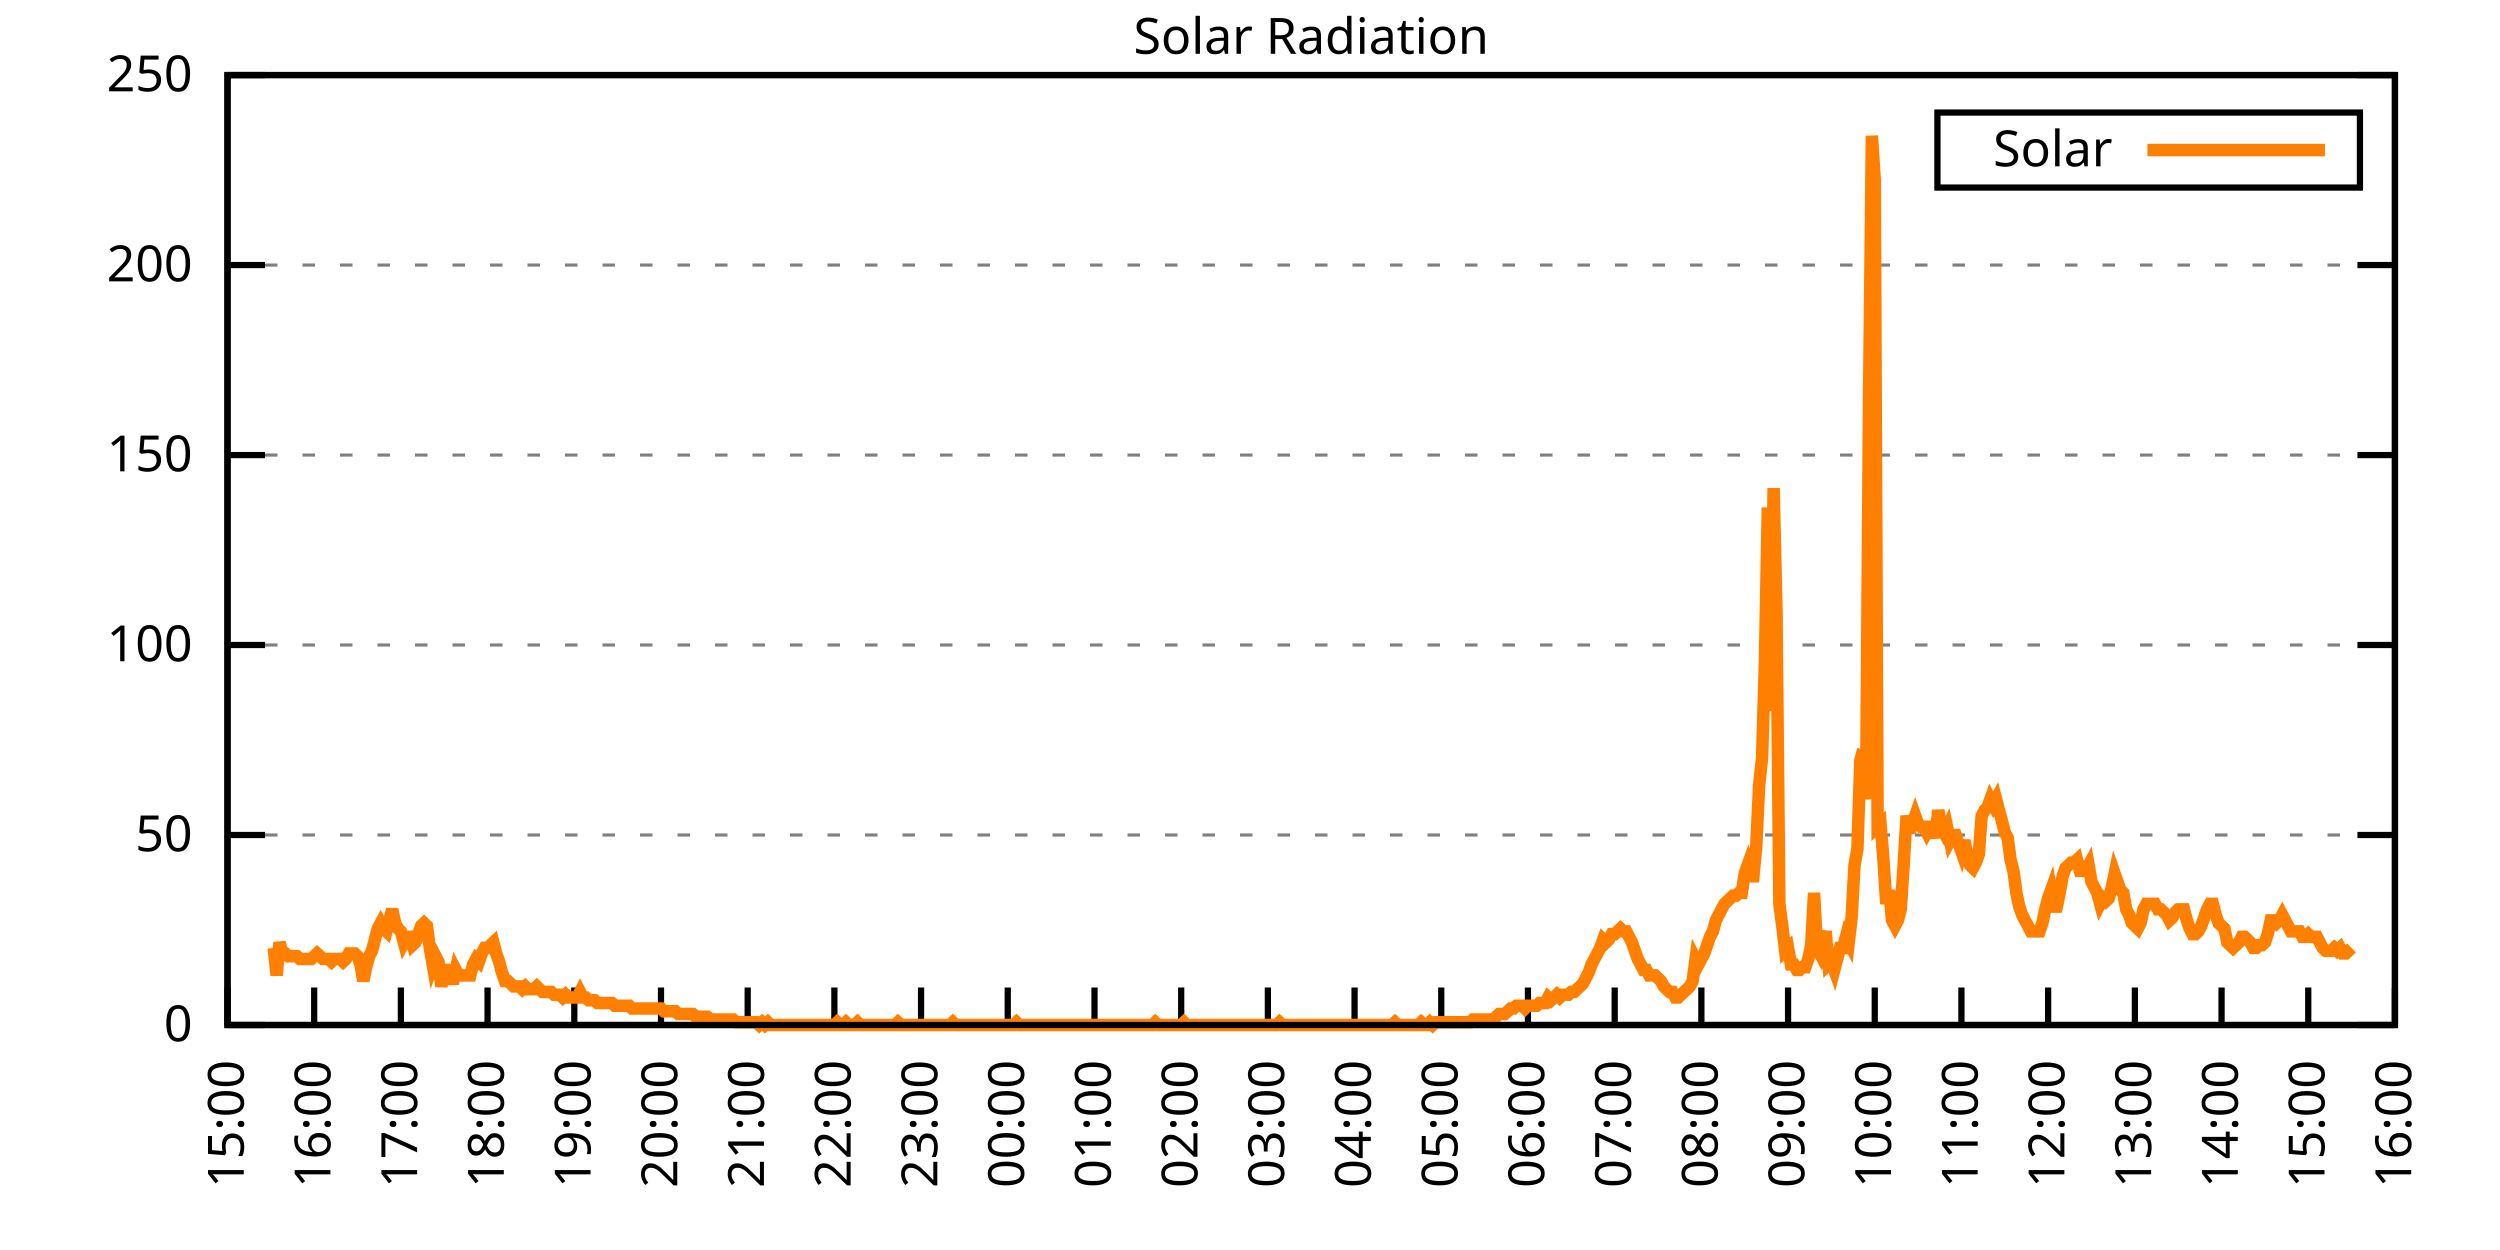
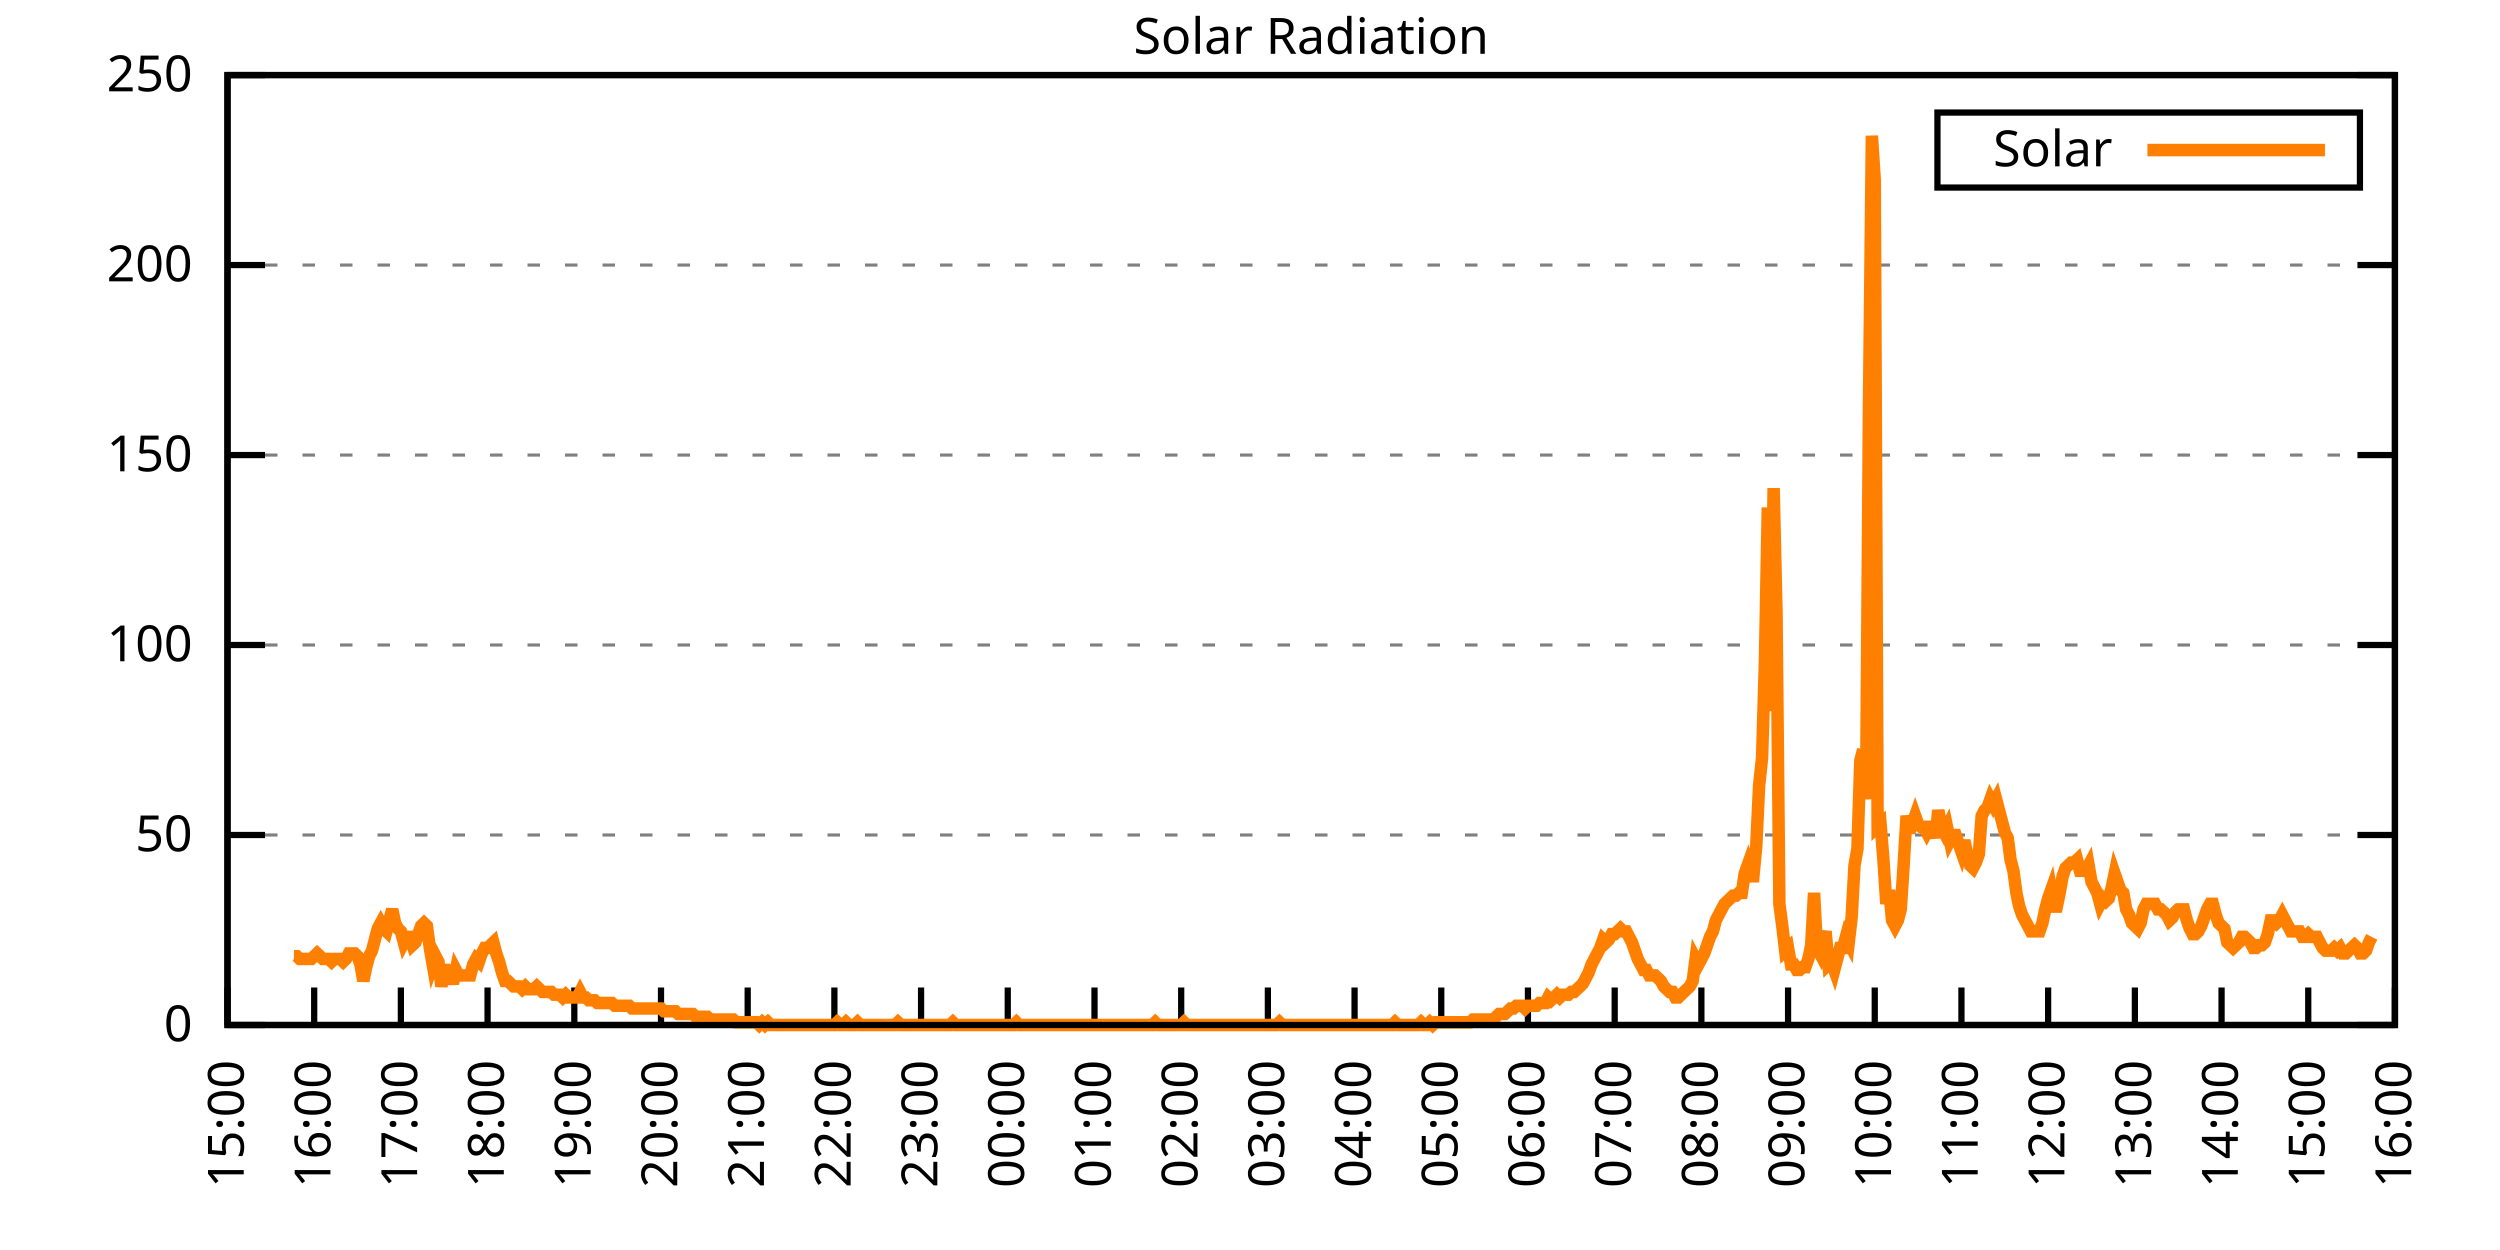
<svg xmlns="http://www.w3.org/2000/svg" xmlns:xlink="http://www.w3.org/1999/xlink" width="400" height="200" viewBox="0 0 400 200">
  <g id="gnuplot_canvas">
    <rect x="0" y="0" width="400" height="200" fill="none" />
    <defs>
      <circle id="gpDot" r="0.5" stroke-width="0.5" stroke="currentColor" />
      <path id="gpPt0" stroke-width="0.333" stroke="currentColor" d="M-1,0 h2 M0,-1 v2" />
      <path id="gpPt1" stroke-width="0.333" stroke="currentColor" d="M-1,-1 L1,1 M1,-1 L-1,1" />
      <path id="gpPt2" stroke-width="0.333" stroke="currentColor" d="M-1,0 L1,0 M0,-1 L0,1 M-1,-1 L1,1 M-1,1 L1,-1" />
      <rect id="gpPt3" stroke-width="0.333" stroke="currentColor" x="-1" y="-1" width="2" height="2" />
      <rect id="gpPt4" stroke-width="0.333" stroke="currentColor" fill="currentColor" x="-1" y="-1" width="2" height="2" />
      <circle id="gpPt5" stroke-width="0.333" stroke="currentColor" cx="0" cy="0" r="1" />
      <use xlink:href="#gpPt5" id="gpPt6" fill="currentColor" stroke="none" />
      <path id="gpPt7" stroke-width="0.333" stroke="currentColor" d="M0,-1.33 L-1.33,0.67 L1.33,0.67 z" />
      <use xlink:href="#gpPt7" id="gpPt8" fill="currentColor" stroke="none" />
      <use xlink:href="#gpPt7" id="gpPt9" stroke="currentColor" transform="rotate(180)" />
      <use xlink:href="#gpPt9" id="gpPt10" fill="currentColor" stroke="none" />
      <use xlink:href="#gpPt3" id="gpPt11" stroke="currentColor" transform="rotate(45)" />
      <use xlink:href="#gpPt11" id="gpPt12" fill="currentColor" stroke="none" />
      <path id="gpPt13" stroke-width="0.333" stroke="currentColor" d="M0,1.330 L1.265,0.411 L0.782,-1.067 L-0.782,-1.076 L-1.265,0.411 z" />
      <use xlink:href="#gpPt13" id="gpPt14" fill="currentColor" stroke="none" />
      <filter id="textbox" filterUnits="objectBoundingBox" x="0" y="0" height="1" width="1">
        <feFlood flood-color="white" flood-opacity="1" result="bgnd" />
        <feComposite in="SourceGraphic" in2="bgnd" operator="atop" />
      </filter>
      <filter id="greybox" filterUnits="objectBoundingBox" x="0" y="0" height="1" width="1">
        <feFlood flood-color="lightgrey" flood-opacity="1" result="grey" />
        <feComposite in="SourceGraphic" in2="grey" operator="atop" />
      </filter>
    </defs>
    <g fill="none" color="white" stroke="currentColor" stroke-width="1.00" stroke-linecap="butt" stroke-linejoin="miter">
</g>
    <g fill="none" color="black" stroke="currentColor" stroke-width="1.00" stroke-linecap="butt" stroke-linejoin="miter">
      <g stroke="none" shape-rendering="crispEdges">
        <polygon fill="rgb(255, 255, 255)" points="36.40,164.00 383.18,164.00 383.18,12.02 36.40,12.02 " />
      </g>
    </g>
    <g fill="none" color="black" stroke="currentColor" stroke-width="1.00" stroke-linecap="butt" stroke-linejoin="miter">
</g>
    <g fill="none" color="black" stroke="black" stroke-width="0.50" stroke-linecap="butt" stroke-linejoin="miter">
</g>
    <g fill="none" color="gray" stroke="currentColor" stroke-width="0.50" stroke-linecap="butt" stroke-linejoin="miter">
      <path stroke="gray" stroke-dasharray="2,4" class="gridline" d="M36.40,164.00 L383.19,164.00  " />
    </g>
    <g fill="none" color="gray" stroke="gray" stroke-width="1.00" stroke-linecap="butt" stroke-linejoin="miter">
</g>
    <g fill="none" color="black" stroke="currentColor" stroke-width="1.00" stroke-linecap="butt" stroke-linejoin="miter">
      <path stroke="black" d="M36.40,164.00 L42.40,164.00 M383.19,164.00 L377.19,164.00  " />
      <g transform="translate(30.80,166.60)" stroke="none" fill="black" font-family="Sans" font-size="8.00" text-anchor="end">
        <text>
          <tspan font-family="Sans"> 0</tspan>
        </text>
      </g>
    </g>
    <g fill="none" color="black" stroke="currentColor" stroke-width="1.00" stroke-linecap="butt" stroke-linejoin="miter">
</g>
    <g fill="none" color="black" stroke="black" stroke-width="0.50" stroke-linecap="butt" stroke-linejoin="miter">
</g>
    <g fill="none" color="gray" stroke="currentColor" stroke-width="0.50" stroke-linecap="butt" stroke-linejoin="miter">
      <path stroke="gray" stroke-dasharray="2,4" class="gridline" d="M36.40,133.60 L383.19,133.60  " />
    </g>
    <g fill="none" color="gray" stroke="gray" stroke-width="1.00" stroke-linecap="butt" stroke-linejoin="miter">
</g>
    <g fill="none" color="black" stroke="currentColor" stroke-width="1.00" stroke-linecap="butt" stroke-linejoin="miter">
      <path stroke="black" d="M36.40,133.60 L42.40,133.60 M383.19,133.60 L377.19,133.60  " />
      <g transform="translate(30.80,136.20)" stroke="none" fill="black" font-family="Sans" font-size="8.00" text-anchor="end">
        <text>
          <tspan font-family="Sans"> 50</tspan>
        </text>
      </g>
    </g>
    <g fill="none" color="black" stroke="currentColor" stroke-width="1.00" stroke-linecap="butt" stroke-linejoin="miter">
</g>
    <g fill="none" color="black" stroke="black" stroke-width="0.50" stroke-linecap="butt" stroke-linejoin="miter">
</g>
    <g fill="none" color="gray" stroke="currentColor" stroke-width="0.50" stroke-linecap="butt" stroke-linejoin="miter">
      <path stroke="gray" stroke-dasharray="2,4" class="gridline" d="M36.40,103.20 L383.19,103.20  " />
    </g>
    <g fill="none" color="gray" stroke="gray" stroke-width="1.00" stroke-linecap="butt" stroke-linejoin="miter">
</g>
    <g fill="none" color="black" stroke="currentColor" stroke-width="1.00" stroke-linecap="butt" stroke-linejoin="miter">
      <path stroke="black" d="M36.40,103.20 L42.40,103.20 M383.19,103.20 L377.19,103.20  " />
      <g transform="translate(30.80,105.80)" stroke="none" fill="black" font-family="Sans" font-size="8.00" text-anchor="end">
        <text>
          <tspan font-family="Sans"> 100</tspan>
        </text>
      </g>
    </g>
    <g fill="none" color="black" stroke="currentColor" stroke-width="1.00" stroke-linecap="butt" stroke-linejoin="miter">
</g>
    <g fill="none" color="black" stroke="black" stroke-width="0.50" stroke-linecap="butt" stroke-linejoin="miter">
</g>
    <g fill="none" color="gray" stroke="currentColor" stroke-width="0.50" stroke-linecap="butt" stroke-linejoin="miter">
      <path stroke="gray" stroke-dasharray="2,4" class="gridline" d="M36.40,72.81 L383.19,72.81  " />
    </g>
    <g fill="none" color="gray" stroke="gray" stroke-width="1.00" stroke-linecap="butt" stroke-linejoin="miter">
</g>
    <g fill="none" color="black" stroke="currentColor" stroke-width="1.00" stroke-linecap="butt" stroke-linejoin="miter">
      <path stroke="black" d="M36.40,72.81 L42.40,72.81 M383.19,72.81 L377.19,72.81  " />
      <g transform="translate(30.80,75.41)" stroke="none" fill="black" font-family="Sans" font-size="8.00" text-anchor="end">
        <text>
          <tspan font-family="Sans"> 150</tspan>
        </text>
      </g>
    </g>
    <g fill="none" color="black" stroke="currentColor" stroke-width="1.00" stroke-linecap="butt" stroke-linejoin="miter">
</g>
    <g fill="none" color="black" stroke="black" stroke-width="0.50" stroke-linecap="butt" stroke-linejoin="miter">
</g>
    <g fill="none" color="gray" stroke="currentColor" stroke-width="0.50" stroke-linecap="butt" stroke-linejoin="miter">
      <path stroke="gray" stroke-dasharray="2,4" class="gridline" d="M36.40,42.41 L383.19,42.41  " />
    </g>
    <g fill="none" color="gray" stroke="gray" stroke-width="1.00" stroke-linecap="butt" stroke-linejoin="miter">
</g>
    <g fill="none" color="black" stroke="currentColor" stroke-width="1.00" stroke-linecap="butt" stroke-linejoin="miter">
      <path stroke="black" d="M36.40,42.41 L42.40,42.41 M383.19,42.41 L377.19,42.41  " />
      <g transform="translate(30.80,45.01)" stroke="none" fill="black" font-family="Sans" font-size="8.00" text-anchor="end">
        <text>
          <tspan font-family="Sans"> 200</tspan>
        </text>
      </g>
    </g>
    <g fill="none" color="black" stroke="currentColor" stroke-width="1.00" stroke-linecap="butt" stroke-linejoin="miter">
</g>
    <g fill="none" color="black" stroke="black" stroke-width="0.50" stroke-linecap="butt" stroke-linejoin="miter">
</g>
    <g fill="none" color="gray" stroke="currentColor" stroke-width="0.50" stroke-linecap="butt" stroke-linejoin="miter">
      <path stroke="gray" stroke-dasharray="2,4" class="gridline" d="M36.40,12.01 L383.19,12.01  " />
    </g>
    <g fill="none" color="gray" stroke="gray" stroke-width="1.00" stroke-linecap="butt" stroke-linejoin="miter">
</g>
    <g fill="none" color="black" stroke="currentColor" stroke-width="1.00" stroke-linecap="butt" stroke-linejoin="miter">
      <path stroke="black" d="M36.40,12.01 L42.40,12.01 M383.19,12.01 L377.19,12.01  " />
      <g transform="translate(30.80,14.61)" stroke="none" fill="black" font-family="Sans" font-size="8.00" text-anchor="end">
        <text>
          <tspan font-family="Sans"> 250</tspan>
        </text>
      </g>
    </g>
    <g fill="none" color="black" stroke="currentColor" stroke-width="1.00" stroke-linecap="butt" stroke-linejoin="miter">
      <path stroke="black" d="M36.40,164.00 L36.40,158.00  " />
      <g transform="translate(39.00,169.60) rotate(270.00)" stroke="none" fill="black" font-family="Sans" font-size="8.00" text-anchor="end">
        <text>
          <tspan font-family="Sans">15:00</tspan>
        </text>
      </g>
    </g>
    <g fill="none" color="black" stroke="currentColor" stroke-width="1.00" stroke-linecap="butt" stroke-linejoin="miter">
      <path stroke="black" d="M50.27,164.00 L50.27,158.00  " />
      <g transform="translate(52.87,169.60) rotate(270.00)" stroke="none" fill="black" font-family="Sans" font-size="8.00" text-anchor="end">
        <text>
          <tspan font-family="Sans">16:00</tspan>
        </text>
      </g>
    </g>
    <g fill="none" color="black" stroke="currentColor" stroke-width="1.00" stroke-linecap="butt" stroke-linejoin="miter">
      <path stroke="black" d="M64.14,164.00 L64.14,158.00  " />
      <g transform="translate(66.74,169.60) rotate(270.00)" stroke="none" fill="black" font-family="Sans" font-size="8.00" text-anchor="end">
        <text>
          <tspan font-family="Sans">17:00</tspan>
        </text>
      </g>
    </g>
    <g fill="none" color="black" stroke="currentColor" stroke-width="1.00" stroke-linecap="butt" stroke-linejoin="miter">
      <path stroke="black" d="M78.01,164.00 L78.01,158.00  " />
      <g transform="translate(80.61,169.60) rotate(270.00)" stroke="none" fill="black" font-family="Sans" font-size="8.00" text-anchor="end">
        <text>
          <tspan font-family="Sans">18:00</tspan>
        </text>
      </g>
    </g>
    <g fill="none" color="black" stroke="currentColor" stroke-width="1.00" stroke-linecap="butt" stroke-linejoin="miter">
      <path stroke="black" d="M91.89,164.00 L91.89,158.00  " />
      <g transform="translate(94.49,169.60) rotate(270.00)" stroke="none" fill="black" font-family="Sans" font-size="8.00" text-anchor="end">
        <text>
          <tspan font-family="Sans">19:00</tspan>
        </text>
      </g>
    </g>
    <g fill="none" color="black" stroke="currentColor" stroke-width="1.00" stroke-linecap="butt" stroke-linejoin="miter">
      <path stroke="black" d="M105.76,164.00 L105.76,158.00  " />
      <g transform="translate(108.36,169.60) rotate(270.00)" stroke="none" fill="black" font-family="Sans" font-size="8.00" text-anchor="end">
        <text>
          <tspan font-family="Sans">20:00</tspan>
        </text>
      </g>
    </g>
    <g fill="none" color="black" stroke="currentColor" stroke-width="1.00" stroke-linecap="butt" stroke-linejoin="miter">
      <path stroke="black" d="M119.63,164.00 L119.63,158.00  " />
      <g transform="translate(122.23,169.60) rotate(270.00)" stroke="none" fill="black" font-family="Sans" font-size="8.00" text-anchor="end">
        <text>
          <tspan font-family="Sans">21:00</tspan>
        </text>
      </g>
    </g>
    <g fill="none" color="black" stroke="currentColor" stroke-width="1.00" stroke-linecap="butt" stroke-linejoin="miter">
      <path stroke="black" d="M133.50,164.00 L133.50,158.00  " />
      <g transform="translate(136.10,169.60) rotate(270.00)" stroke="none" fill="black" font-family="Sans" font-size="8.00" text-anchor="end">
        <text>
          <tspan font-family="Sans">22:00</tspan>
        </text>
      </g>
    </g>
    <g fill="none" color="black" stroke="currentColor" stroke-width="1.00" stroke-linecap="butt" stroke-linejoin="miter">
      <path stroke="black" d="M147.37,164.00 L147.37,158.00  " />
      <g transform="translate(149.97,169.60) rotate(270.00)" stroke="none" fill="black" font-family="Sans" font-size="8.00" text-anchor="end">
        <text>
          <tspan font-family="Sans">23:00</tspan>
        </text>
      </g>
    </g>
    <g fill="none" color="black" stroke="currentColor" stroke-width="1.00" stroke-linecap="butt" stroke-linejoin="miter">
      <path stroke="black" d="M161.24,164.00 L161.24,158.00  " />
      <g transform="translate(163.84,169.60) rotate(270.00)" stroke="none" fill="black" font-family="Sans" font-size="8.00" text-anchor="end">
        <text>
          <tspan font-family="Sans">00:00</tspan>
        </text>
      </g>
    </g>
    <g fill="none" color="black" stroke="currentColor" stroke-width="1.00" stroke-linecap="butt" stroke-linejoin="miter">
      <path stroke="black" d="M175.12,164.00 L175.12,158.00  " />
      <g transform="translate(177.72,169.60) rotate(270.00)" stroke="none" fill="black" font-family="Sans" font-size="8.00" text-anchor="end">
        <text>
          <tspan font-family="Sans">01:00</tspan>
        </text>
      </g>
    </g>
    <g fill="none" color="black" stroke="currentColor" stroke-width="1.00" stroke-linecap="butt" stroke-linejoin="miter">
      <path stroke="black" d="M188.99,164.00 L188.99,158.00  " />
      <g transform="translate(191.59,169.60) rotate(270.00)" stroke="none" fill="black" font-family="Sans" font-size="8.00" text-anchor="end">
        <text>
          <tspan font-family="Sans">02:00</tspan>
        </text>
      </g>
    </g>
    <g fill="none" color="black" stroke="currentColor" stroke-width="1.00" stroke-linecap="butt" stroke-linejoin="miter">
      <path stroke="black" d="M202.86,164.00 L202.86,158.00  " />
      <g transform="translate(205.46,169.60) rotate(270.00)" stroke="none" fill="black" font-family="Sans" font-size="8.00" text-anchor="end">
        <text>
          <tspan font-family="Sans">03:00</tspan>
        </text>
      </g>
    </g>
    <g fill="none" color="black" stroke="currentColor" stroke-width="1.00" stroke-linecap="butt" stroke-linejoin="miter">
      <path stroke="black" d="M216.73,164.00 L216.73,158.00  " />
      <g transform="translate(219.33,169.60) rotate(270.00)" stroke="none" fill="black" font-family="Sans" font-size="8.00" text-anchor="end">
        <text>
          <tspan font-family="Sans">04:00</tspan>
        </text>
      </g>
    </g>
    <g fill="none" color="black" stroke="currentColor" stroke-width="1.00" stroke-linecap="butt" stroke-linejoin="miter">
      <path stroke="black" d="M230.60,164.00 L230.60,158.00  " />
      <g transform="translate(233.20,169.60) rotate(270.00)" stroke="none" fill="black" font-family="Sans" font-size="8.00" text-anchor="end">
        <text>
          <tspan font-family="Sans">05:00</tspan>
        </text>
      </g>
    </g>
    <g fill="none" color="black" stroke="currentColor" stroke-width="1.00" stroke-linecap="butt" stroke-linejoin="miter">
      <path stroke="black" d="M244.47,164.00 L244.47,158.00  " />
      <g transform="translate(247.07,169.60) rotate(270.00)" stroke="none" fill="black" font-family="Sans" font-size="8.00" text-anchor="end">
        <text>
          <tspan font-family="Sans">06:00</tspan>
        </text>
      </g>
    </g>
    <g fill="none" color="black" stroke="currentColor" stroke-width="1.00" stroke-linecap="butt" stroke-linejoin="miter">
      <path stroke="black" d="M258.35,164.00 L258.35,158.00  " />
      <g transform="translate(260.95,169.60) rotate(270.00)" stroke="none" fill="black" font-family="Sans" font-size="8.00" text-anchor="end">
        <text>
          <tspan font-family="Sans">07:00</tspan>
        </text>
      </g>
    </g>
    <g fill="none" color="black" stroke="currentColor" stroke-width="1.00" stroke-linecap="butt" stroke-linejoin="miter">
      <path stroke="black" d="M272.22,164.00 L272.22,158.00  " />
      <g transform="translate(274.82,169.60) rotate(270.00)" stroke="none" fill="black" font-family="Sans" font-size="8.00" text-anchor="end">
        <text>
          <tspan font-family="Sans">08:00</tspan>
        </text>
      </g>
    </g>
    <g fill="none" color="black" stroke="currentColor" stroke-width="1.00" stroke-linecap="butt" stroke-linejoin="miter">
      <path stroke="black" d="M286.09,164.00 L286.09,158.00  " />
      <g transform="translate(288.69,169.60) rotate(270.00)" stroke="none" fill="black" font-family="Sans" font-size="8.00" text-anchor="end">
        <text>
          <tspan font-family="Sans">09:00</tspan>
        </text>
      </g>
    </g>
    <g fill="none" color="black" stroke="currentColor" stroke-width="1.00" stroke-linecap="butt" stroke-linejoin="miter">
      <path stroke="black" d="M299.96,164.00 L299.96,158.00  " />
      <g transform="translate(302.56,169.60) rotate(270.00)" stroke="none" fill="black" font-family="Sans" font-size="8.00" text-anchor="end">
        <text>
          <tspan font-family="Sans">10:00</tspan>
        </text>
      </g>
    </g>
    <g fill="none" color="black" stroke="currentColor" stroke-width="1.00" stroke-linecap="butt" stroke-linejoin="miter">
      <path stroke="black" d="M313.83,164.00 L313.83,158.00  " />
      <g transform="translate(316.43,169.60) rotate(270.00)" stroke="none" fill="black" font-family="Sans" font-size="8.00" text-anchor="end">
        <text>
          <tspan font-family="Sans">11:00</tspan>
        </text>
      </g>
    </g>
    <g fill="none" color="black" stroke="currentColor" stroke-width="1.00" stroke-linecap="butt" stroke-linejoin="miter">
      <path stroke="black" d="M327.70,164.00 L327.70,158.00  " />
      <g transform="translate(330.30,169.60) rotate(270.00)" stroke="none" fill="black" font-family="Sans" font-size="8.00" text-anchor="end">
        <text>
          <tspan font-family="Sans">12:00</tspan>
        </text>
      </g>
    </g>
    <g fill="none" color="black" stroke="currentColor" stroke-width="1.00" stroke-linecap="butt" stroke-linejoin="miter">
      <path stroke="black" d="M341.58,164.00 L341.58,158.00  " />
      <g transform="translate(344.18,169.60) rotate(270.00)" stroke="none" fill="black" font-family="Sans" font-size="8.00" text-anchor="end">
        <text>
          <tspan font-family="Sans">13:00</tspan>
        </text>
      </g>
    </g>
    <g fill="none" color="black" stroke="currentColor" stroke-width="1.00" stroke-linecap="butt" stroke-linejoin="miter">
      <path stroke="black" d="M355.45,164.00 L355.45,158.00  " />
      <g transform="translate(358.05,169.60) rotate(270.00)" stroke="none" fill="black" font-family="Sans" font-size="8.00" text-anchor="end">
        <text>
          <tspan font-family="Sans">14:00</tspan>
        </text>
      </g>
    </g>
    <g fill="none" color="black" stroke="currentColor" stroke-width="1.00" stroke-linecap="butt" stroke-linejoin="miter">
      <path stroke="black" d="M369.32,164.00 L369.32,158.00  " />
      <g transform="translate(371.92,169.60) rotate(270.00)" stroke="none" fill="black" font-family="Sans" font-size="8.00" text-anchor="end">
        <text>
          <tspan font-family="Sans">15:00</tspan>
        </text>
      </g>
    </g>
    <g fill="none" color="black" stroke="currentColor" stroke-width="1.00" stroke-linecap="butt" stroke-linejoin="miter">
      <path stroke="black" d="M383.19,164.00 L383.19,158.00  " />
      <g transform="translate(385.79,169.60) rotate(270.00)" stroke="none" fill="black" font-family="Sans" font-size="8.00" text-anchor="end">
        <text>
          <tspan font-family="Sans">16:00</tspan>
        </text>
      </g>
    </g>
    <g fill="none" color="black" stroke="currentColor" stroke-width="1.00" stroke-linecap="butt" stroke-linejoin="miter">
</g>
    <g fill="none" color="black" stroke="currentColor" stroke-width="1.00" stroke-linecap="butt" stroke-linejoin="miter">
      <path stroke="black" d="M36.40,12.01 L36.40,164.00 L383.19,164.00 L383.19,12.01 L36.40,12.01 Z  " />
    </g>
    <g fill="none" color="black" stroke="currentColor" stroke-width="1.00" stroke-linecap="butt" stroke-linejoin="miter">
</g>
    <g fill="none" color="black" stroke="currentColor" stroke-width="1.00" stroke-linecap="butt" stroke-linejoin="miter">
      <path stroke="black" d="M309.99,30.01 L309.99,18.01 L377.59,18.01 L377.59,30.01 L309.99,30.01 Z  " />
    </g>
    <g id="Solar_Radiation_plot_1">
      <g fill="none" color="white" stroke="black" stroke-width="2.00" stroke-linecap="butt" stroke-linejoin="miter">
</g>
      <g fill="none" color="black" stroke="currentColor" stroke-width="2.00" stroke-linecap="butt" stroke-linejoin="miter">
        <g transform="translate(337.99,26.61)" stroke="none" fill="black" font-family="Sans" font-size="8.00" text-anchor="end">
          <text>
            <tspan font-family="Sans">Solar</tspan>
          </text>
        </g>
      </g>
      <g fill="none" color="black" stroke="currentColor" stroke-width="2.00" stroke-linecap="butt" stroke-linejoin="miter">
-         <path stroke="rgb(255, 127,   0)" d="M343.59,24.01 L371.99,24.01 M43.80,151.67 L44.26,156.07 L44.72,150.79 L45.19,152.55 L45.65,152.55 L46.11,152.99   L46.57,152.99 L47.03,152.99 L47.50,152.99 L47.96,153.43 L48.42,153.43 L48.88,153.43 L49.35,153.43 L49.81,153.43   L50.27,152.99 L50.73,152.55 L51.20,152.99 L51.66,153.43 L52.12,153.43 L52.58,153.43 L53.05,153.87 L53.51,153.43   L53.97,153.43 L54.43,153.43 L54.90,153.87 L55.36,153.43 L55.82,152.55 L56.28,152.55 L56.75,152.55 L57.21,152.99   L57.67,154.31 L58.13,156.95 L58.59,154.75 L59.06,152.99 L59.52,152.11 L59.98,150.34 L60.44,148.58 L60.91,147.70   L61.37,148.58 L61.83,149.02 L62.29,147.26 L62.76,145.50 L63.22,147.70 L63.68,148.58 L64.14,149.02 L64.61,150.79   L65.07,149.90 L65.53,149.90 L65.99,151.23 L66.46,150.79 L66.92,149.46 L67.38,148.14 L67.84,147.70 L68.30,148.14   L68.77,151.67 L69.23,154.31 L69.69,152.99 L70.15,153.87 L70.62,157.83 L71.08,155.19 L71.54,155.19 L72.00,155.63   L72.47,157.39 L72.93,155.19 L73.39,156.07 L73.85,156.07 L74.32,156.07 L74.78,156.07 L75.24,156.07 L75.70,154.31   L76.17,153.43 L76.63,153.87 L77.09,152.55 L77.55,151.67 L78.01,151.67 L78.48,151.23 L78.94,150.79 L79.40,152.55   L79.86,153.87 L80.33,155.63 L80.79,156.95 L81.25,156.95 L81.71,157.39 L82.18,157.83 L82.64,157.83 L83.10,157.83   L83.56,158.27 L84.03,157.83 L84.49,158.27 L84.95,158.27 L85.41,158.27 L85.88,157.83 L86.34,158.27 L86.80,158.71   L87.26,158.71 L87.72,158.71 L88.19,158.71 L88.65,159.15 L89.11,159.15 L89.57,159.15 L90.04,159.60 L90.50,159.15   L90.96,159.60 L91.42,159.60 L91.89,159.60 L92.35,159.60 L92.81,158.71 L93.27,159.60 L93.74,159.60 L94.20,160.04   L94.66,160.04 L95.12,160.04 L95.59,160.48 L96.05,160.48 L96.51,160.48 L96.97,160.48 L97.44,160.48 L97.90,160.48   L98.36,160.92 L98.82,160.92 L99.28,160.92 L99.75,160.92 L100.21,160.92 L100.67,160.92 L101.13,161.36 L101.60,161.36   L102.06,161.36 L102.52,161.36 L102.98,161.36 L103.45,161.36 L103.91,161.36 L104.37,161.36 L104.83,161.36 L105.30,161.36   L105.76,161.36 L106.22,161.80 L106.68,161.80 L107.15,161.80 L107.61,161.80 L108.07,161.80 L108.53,162.24 L108.99,162.24   L109.46,162.24 L109.92,162.24 L110.38,162.24 L110.84,162.24 L111.31,162.68 L111.77,162.68 L112.23,162.68 L112.69,162.68   L113.16,162.68 L113.62,163.12 L114.08,163.12 L114.54,163.12 L115.01,163.12 L115.47,163.12 L115.93,163.12 L116.39,163.12   L116.86,163.12 L117.32,163.12 L117.78,163.56 L118.24,163.56 L118.70,163.56 L119.17,163.56 L119.63,163.56 L120.09,163.56   L120.55,163.56 L121.02,163.56 L121.48,164.00 L121.94,163.56 L122.40,164.00 L122.87,163.56 L123.33,164.00 L123.79,164.00   L124.25,164.00 L124.72,164.00 L125.18,164.00 L125.64,164.00 L126.10,164.00 L126.57,164.00 L127.03,164.00 L127.49,164.00   L127.95,164.00 L128.41,164.00 L128.88,164.00 L129.34,164.00 L129.80,164.00 L130.26,164.00 L130.73,164.00 L131.19,164.00   L131.65,164.00 L132.11,164.00 L132.58,164.00 L133.04,164.00 L133.50,164.00 L133.96,163.56 L134.43,164.00 L134.89,164.00   L135.35,163.56 L135.81,164.00 L136.28,164.00 L136.74,164.00 L137.20,163.56 L137.66,164.00 L138.13,164.00 L138.82,164.00   L139.51,164.00 L139.97,164.00 L140.44,164.00 L140.90,164.00 L141.36,164.00 L141.82,164.00 L142.29,164.00 L142.75,164.00   L143.21,164.00 L143.67,163.56 L144.14,164.00 L144.60,164.00 L145.06,164.00 L145.52,164.00 L145.99,164.00 L146.45,164.00   L146.91,164.00 L147.37,164.00 L147.84,164.00 L148.30,164.00 L148.76,164.00 L149.22,164.00 L149.68,164.00 L150.15,164.00   L150.61,164.00 L151.07,164.00 L151.53,164.00 L152.00,164.00 L152.46,163.56 L152.92,164.00 L153.38,164.00 L153.85,164.00   L154.31,164.00 L154.77,164.00 L155.23,164.00 L155.70,164.00 L156.16,164.00 L156.62,164.00 L157.08,164.00 L157.55,164.00   L158.01,164.00 L158.47,164.00 L158.93,164.00 L159.39,164.00 L159.86,164.00 L160.32,164.00 L160.78,164.00 L161.24,164.00   L161.71,164.00 L162.17,164.00 L162.63,163.56 L163.09,164.00 L163.56,164.00 L164.02,164.00 L164.48,164.00 L164.94,164.00   L165.41,164.00 L165.87,164.00 L166.33,164.00 L166.79,164.00 L167.26,164.00 L167.72,164.00 L168.18,164.00 L168.64,164.00   L169.10,164.00 L169.57,164.00 L170.03,164.00 L170.49,164.00 L170.95,164.00 L171.42,164.00 L171.88,164.00 L172.34,164.00   L172.80,164.00 L173.27,164.00 L173.73,164.00 L174.19,164.00 L174.65,164.00 L175.12,164.00 L175.58,164.00 L176.04,164.00   L176.50,164.00 L176.97,164.00 L177.43,164.00 L177.89,164.00 L178.35,164.00 L178.82,164.00 L179.28,164.00 L179.74,164.00   L180.20,164.00 L180.66,164.00 L181.13,164.00 L181.59,164.00 L182.05,164.00 L182.51,164.00 L182.98,164.00 L183.44,164.00   L183.90,164.00 L184.36,164.00 L184.83,163.56 L185.29,164.00 L185.75,164.00 L186.21,164.00 L186.68,164.00 L187.14,164.00   L187.60,164.00 L188.06,164.00 L188.53,164.00 L188.99,164.00 L189.45,163.56 L189.91,164.00 L190.37,164.00 L190.84,164.00   L191.30,164.00 L191.76,164.00 L192.22,164.00 L192.69,164.00 L193.15,164.00 L193.61,164.00 L194.07,164.00 L194.54,164.00   L195.00,164.00 L195.46,164.00 L195.92,164.00 L196.39,164.00 L196.85,164.00 L197.31,164.00 L197.77,164.00 L198.24,164.00   L198.70,164.00 L199.16,164.00 L199.62,164.00 L200.08,164.00 L200.55,164.00 L201.01,164.00 L201.47,164.00 L201.93,164.00   L202.40,164.00 L202.86,164.00 L203.32,164.00 L203.78,164.00 L204.25,164.00 L204.71,163.56 L205.17,164.00 L205.63,164.00   L206.10,164.00 L206.56,164.00 L207.02,164.00 L207.48,164.00 L207.95,164.00 L208.41,164.00 L208.87,164.00 L209.33,164.00   L209.80,164.00 L210.26,164.00 L210.72,164.00 L211.18,164.00 L211.64,164.00 L212.11,164.00 L212.57,164.00 L213.03,164.00   L213.49,164.00 L213.96,164.00 L214.42,164.00 L214.88,164.00 L215.34,164.00 L215.81,164.00 L216.27,164.00 L216.73,164.00   L217.19,164.00 L217.66,164.00 L218.12,164.00 L218.58,164.00 L219.04,164.00 L219.51,164.00 L219.97,164.00 L220.43,164.00   L220.89,164.00 L221.35,164.00 L221.82,164.00 L222.28,164.00 L222.74,164.00 L223.20,163.56 L223.67,164.00 L224.13,164.00   L224.59,164.00 L225.05,164.00 L225.52,164.00 L225.98,164.00 L226.44,164.00 L226.90,164.00 L227.37,163.56 L227.83,164.00   L228.29,164.00 L228.75,163.56 L229.22,164.00 L229.68,163.56 L230.14,163.56 L230.60,163.56 L231.06,163.56 L231.53,163.56   L231.99,163.56 L232.45,163.56 L232.91,163.56 L233.38,163.56 L233.84,163.56 L234.30,163.56 L234.76,163.56 L235.23,163.56   L235.69,163.12 L236.15,163.12 L236.61,163.12 L237.08,163.12 L237.54,163.12 L238.00,163.12 L238.46,163.12 L238.93,163.12   L239.39,162.68 L239.85,162.24 L240.31,162.24 L240.77,162.24 L241.24,161.80 L241.70,161.36 L242.16,161.36 L242.62,160.92   L243.09,160.92 L243.55,160.92 L244.01,161.36 L244.47,160.92 L244.94,160.92 L245.40,160.92 L245.86,160.92 L246.32,160.48   L246.79,160.48 L247.25,160.48 L247.71,159.60 L248.17,160.04 L248.64,159.60 L249.10,159.15 L249.56,159.60 L250.02,159.15   L250.49,159.15 L250.95,159.15 L251.41,158.71 L251.87,158.71 L252.33,158.27 L252.80,157.83 L253.26,157.39 L253.72,156.51   L254.18,155.63 L254.65,154.31 L255.11,153.43 L255.57,152.55 L256.03,151.67 L256.50,150.34 L256.96,150.79 L257.42,150.34   L257.88,149.46 L258.35,149.46 L258.81,149.02 L259.27,148.58 L259.73,149.02 L260.20,149.02 L260.66,149.90 L261.12,150.79   L261.58,152.11 L262.04,153.43 L262.51,154.31 L262.97,155.19 L263.43,155.19 L263.89,156.07 L264.36,156.07 L264.82,156.07   L265.28,156.51 L265.74,156.95 L266.21,157.83 L266.67,158.27 L267.13,158.71 L267.59,158.71 L268.06,159.60 L268.52,159.60   L268.98,159.15 L269.44,158.71 L269.91,158.27 L270.37,157.83 L270.83,156.95 L271.29,153.43 L271.75,154.31 L272.22,153.43   L272.68,152.55 L273.14,151.23 L273.60,149.90 L274.07,149.02 L274.53,147.26 L274.99,146.38 L275.45,145.50 L275.92,144.62   L276.38,144.18 L276.84,143.74 L277.30,143.30 L277.77,143.30 L278.23,142.86 L278.69,142.86 L279.15,139.77 L279.62,138.45   L280.08,140.21 L280.54,140.21 L281.00,135.37 L281.46,125.68 L281.93,121.27 L282.39,105.86 L282.85,81.19 L283.31,113.78   L283.78,78.10 L284.24,97.93 L284.70,144.62 L285.16,148.14 L285.63,152.11 L286.09,151.67 L286.55,154.31 L287.01,154.31   L287.48,155.19 L287.94,155.19 L288.40,154.75 L288.86,154.75 L289.33,153.43 L289.79,151.23 L290.25,142.86 L290.71,151.67   L291.18,152.55 L291.64,150.79 L292.10,149.02 L292.56,154.31 L293.02,153.87 L293.49,155.19 L293.95,153.43 L294.41,151.67   L294.87,151.67 L295.34,149.90 L295.80,150.79 L296.26,146.82 L296.72,138.45 L297.19,135.81 L297.65,121.71 L298.11,119.95   L298.57,127.88 L299.04,64.45 L299.50,21.72 L299.96,28.77 L300.42,132.28 L300.89,131.84 L301.35,137.57 L301.81,144.62   L302.27,142.42 L302.73,147.26 L303.20,148.14 L303.66,147.26 L304.12,145.50 L304.58,138.45 L305.05,130.52 L305.51,133.17   L305.97,131.84 L306.43,130.52 L306.90,131.84 L307.36,132.28 L307.82,132.28 L308.28,133.17 L308.75,132.28 L309.21,132.28   L309.67,134.05 L310.13,129.64 L310.60,132.28 L311.06,133.17 L311.52,132.28 L311.98,134.49 L312.44,133.61 L312.91,133.61   L313.37,134.93 L313.83,136.25 L314.29,134.49 L314.76,136.69 L315.22,138.45 L315.68,138.89 L316.14,138.01 L316.61,136.69   L317.07,130.52 L317.53,129.64 L317.99,129.20 L318.46,127.88 L318.92,128.76 L319.38,127.88 L319.84,129.64 L320.31,131.40   L320.77,133.17 L321.23,134.05 L321.69,137.57 L322.15,139.33 L322.62,142.86 L323.08,145.06 L323.54,146.38 L324.00,147.26   L324.47,148.14 L324.93,149.02 L325.39,149.02 L325.85,149.02 L326.32,149.02 L326.78,147.70 L327.24,145.50 L327.70,143.74   L328.17,142.42 L328.63,145.06 L329.09,145.06 L329.55,142.86 L330.02,140.21 L330.48,138.89 L330.94,138.45 L331.40,138.01   L331.87,138.01 L332.33,137.57 L332.79,139.33 L333.25,139.33 L333.71,139.33 L334.18,138.45 L334.64,141.09 L335.10,141.98   L335.56,142.86 L336.03,144.62 L336.49,143.74 L336.95,144.18 L337.41,143.74 L337.88,141.98 L338.34,139.77 L338.80,141.09   L339.26,142.42 L339.73,142.86 L340.19,145.50 L340.65,146.38 L341.11,147.70 L341.58,148.14 L342.04,148.58 L342.50,147.70   L342.96,145.50 L343.42,144.62 L343.89,144.62 L344.35,144.62 L344.81,144.62 L345.27,145.50 L345.74,145.50 L346.20,145.94   L346.66,146.38 L347.12,147.26 L347.59,146.82 L348.05,145.94 L348.51,145.50 L348.97,145.50 L349.44,145.50 L349.90,147.26   L350.36,148.58 L350.82,149.46 L351.29,149.46 L351.75,149.02 L352.21,148.14 L352.67,146.82 L353.13,145.50 L353.60,144.62   L354.06,144.62 L354.52,146.38 L354.98,147.70 L355.45,148.14 L355.91,148.58 L356.37,150.79 L356.83,151.23 L357.30,151.67   L357.76,151.23 L358.22,150.79 L358.68,149.90 L359.15,149.90 L359.61,150.34 L360.07,150.79 L360.53,151.67 L361.00,151.67   L361.46,151.23 L361.92,151.23 L362.38,150.79 L362.84,149.46 L363.31,147.26 L363.77,147.26 L364.23,147.70 L364.69,147.26   L365.16,146.38 L365.62,147.26 L366.08,148.14 L366.54,149.02 L367.01,149.02 L367.47,149.02 L367.93,149.02 L368.39,149.90   L368.86,149.90 L369.32,149.46 L369.78,149.90 L370.24,149.90 L370.71,149.90 L371.17,150.79 L371.63,151.67 L372.09,152.11   L372.56,152.11 L373.02,152.11 L373.48,151.67 L373.94,152.11 L374.40,151.67 L374.87,152.55 L375.33,152.55 L375.79,152.11   L376.25,151.67  " />
+         <path stroke="rgb(255, 127,   0)" d="M343.59,24.01 L371.99,24.01 M47.03,152.99 L47.50,152.99 L47.96,153.43 L48.42,153.43 L48.88,153.43 L49.35,153.43   L49.81,153.43 L50.27,152.99 L50.73,152.55 L51.20,152.99 L51.66,153.43 L52.12,153.43 L52.58,153.43 L53.05,153.87   L53.51,153.43 L53.97,153.43 L54.43,153.43 L54.90,153.87 L55.36,153.43 L55.82,152.55 L56.28,152.55 L56.75,152.55   L57.21,152.99 L57.67,154.31 L58.13,156.95 L58.59,154.75 L59.06,152.99 L59.52,152.11 L59.98,150.34 L60.44,148.58   L60.91,147.70 L61.37,148.58 L61.83,149.02 L62.29,147.26 L62.76,145.50 L63.22,147.70 L63.68,148.58 L64.14,149.02   L64.61,150.79 L65.07,149.90 L65.53,149.90 L65.99,151.23 L66.46,150.79 L66.92,149.46 L67.38,148.14 L67.84,147.70   L68.30,148.14 L68.77,151.67 L69.23,154.31 L69.69,152.99 L70.15,153.87 L70.62,157.83 L71.08,155.19 L71.54,155.19   L72.00,155.63 L72.47,157.39 L72.93,155.19 L73.39,156.07 L73.85,156.07 L74.32,156.07 L74.78,156.07 L75.24,156.07   L75.70,154.31 L76.17,153.43 L76.63,153.87 L77.09,152.55 L77.55,151.67 L78.01,151.67 L78.48,151.23 L78.94,150.79   L79.40,152.55 L79.86,153.87 L80.33,155.63 L80.79,156.95 L81.25,156.95 L81.71,157.39 L82.18,157.83 L82.64,157.83   L83.10,157.83 L83.56,158.27 L84.03,157.83 L84.49,158.27 L84.95,158.27 L85.41,158.27 L85.88,157.83 L86.34,158.27   L86.80,158.71 L87.26,158.71 L87.72,158.71 L88.19,158.71 L88.65,159.15 L89.11,159.15 L89.57,159.15 L90.04,159.60   L90.50,159.15 L90.96,159.60 L91.42,159.60 L91.89,159.60 L92.35,159.60 L92.81,158.71 L93.27,159.60 L93.74,159.60   L94.20,160.04 L94.66,160.04 L95.12,160.04 L95.59,160.48 L96.05,160.48 L96.51,160.48 L96.97,160.48 L97.44,160.48   L97.90,160.48 L98.36,160.92 L98.82,160.92 L99.28,160.92 L99.75,160.92 L100.21,160.92 L100.67,160.92 L101.13,161.36   L101.60,161.36 L102.06,161.36 L102.52,161.36 L102.98,161.36 L103.45,161.36 L103.91,161.36 L104.37,161.36 L104.83,161.36   L105.30,161.36 L105.76,161.36 L106.22,161.80 L106.68,161.80 L107.15,161.80 L107.61,161.80 L108.07,161.80 L108.53,162.24   L108.99,162.24 L109.46,162.24 L109.92,162.24 L110.38,162.24 L110.84,162.24 L111.31,162.68 L111.77,162.68 L112.23,162.68   L112.69,162.68 L113.16,162.68 L113.62,163.12 L114.08,163.12 L114.54,163.12 L115.01,163.12 L115.47,163.12 L115.93,163.12   L116.39,163.12 L116.86,163.12 L117.32,163.12 L117.78,163.56 L118.24,163.56 L118.70,163.56 L119.17,163.56 L119.63,163.56   L120.09,163.56 L120.55,163.56 L121.02,163.56 L121.48,164.00 L121.94,163.56 L122.40,164.00 L122.87,163.56 L123.33,164.00   L123.79,164.00 L124.25,164.00 L124.72,164.00 L125.18,164.00 L125.64,164.00 L126.10,164.00 L126.57,164.00 L127.03,164.00   L127.49,164.00 L127.95,164.00 L128.41,164.00 L128.88,164.00 L129.34,164.00 L129.80,164.00 L130.26,164.00 L130.73,164.00   L131.19,164.00 L131.65,164.00 L132.11,164.00 L132.58,164.00 L133.04,164.00 L133.50,164.00 L133.96,163.56 L134.43,164.00   L134.89,164.00 L135.35,163.56 L135.81,164.00 L136.28,164.00 L136.74,164.00 L137.20,163.56 L137.66,164.00 L138.13,164.00   L138.82,164.00 L139.51,164.00 L139.97,164.00 L140.44,164.00 L140.90,164.00 L141.36,164.00 L141.82,164.00 L142.29,164.00   L142.75,164.00 L143.21,164.00 L143.67,163.56 L144.14,164.00 L144.60,164.00 L145.06,164.00 L145.52,164.00 L145.99,164.00   L146.45,164.00 L146.91,164.00 L147.37,164.00 L147.84,164.00 L148.30,164.00 L148.76,164.00 L149.22,164.00 L149.68,164.00   L150.15,164.00 L150.61,164.00 L151.07,164.00 L151.53,164.00 L152.00,164.00 L152.46,163.56 L152.92,164.00 L153.38,164.00   L153.85,164.00 L154.31,164.00 L154.77,164.00 L155.23,164.00 L155.70,164.00 L156.16,164.00 L156.62,164.00 L157.08,164.00   L157.55,164.00 L158.01,164.00 L158.47,164.00 L158.93,164.00 L159.39,164.00 L159.86,164.00 L160.32,164.00 L160.78,164.00   L161.24,164.00 L161.71,164.00 L162.17,164.00 L162.63,163.56 L163.09,164.00 L163.56,164.00 L164.02,164.00 L164.48,164.00   L164.94,164.00 L165.41,164.00 L165.87,164.00 L166.33,164.00 L166.79,164.00 L167.26,164.00 L167.72,164.00 L168.18,164.00   L168.64,164.00 L169.10,164.00 L169.57,164.00 L170.03,164.00 L170.49,164.00 L170.95,164.00 L171.42,164.00 L171.88,164.00   L172.34,164.00 L172.80,164.00 L173.27,164.00 L173.73,164.00 L174.19,164.00 L174.65,164.00 L175.12,164.00 L175.58,164.00   L176.04,164.00 L176.50,164.00 L176.97,164.00 L177.43,164.00 L177.89,164.00 L178.35,164.00 L178.82,164.00 L179.28,164.00   L179.74,164.00 L180.20,164.00 L180.66,164.00 L181.13,164.00 L181.59,164.00 L182.05,164.00 L182.51,164.00 L182.98,164.00   L183.44,164.00 L183.90,164.00 L184.36,164.00 L184.83,163.56 L185.29,164.00 L185.75,164.00 L186.21,164.00 L186.68,164.00   L187.14,164.00 L187.60,164.00 L188.06,164.00 L188.53,164.00 L188.99,164.00 L189.45,163.56 L189.91,164.00 L190.37,164.00   L190.84,164.00 L191.30,164.00 L191.76,164.00 L192.22,164.00 L192.69,164.00 L193.15,164.00 L193.61,164.00 L194.07,164.00   L194.54,164.00 L195.00,164.00 L195.46,164.00 L195.92,164.00 L196.39,164.00 L196.85,164.00 L197.31,164.00 L197.77,164.00   L198.24,164.00 L198.70,164.00 L199.16,164.00 L199.62,164.00 L200.08,164.00 L200.55,164.00 L201.01,164.00 L201.47,164.00   L201.93,164.00 L202.40,164.00 L202.86,164.00 L203.32,164.00 L203.78,164.00 L204.25,164.00 L204.71,163.56 L205.17,164.00   L205.63,164.00 L206.10,164.00 L206.56,164.00 L207.02,164.00 L207.48,164.00 L207.95,164.00 L208.41,164.00 L208.87,164.00   L209.33,164.00 L209.80,164.00 L210.26,164.00 L210.72,164.00 L211.18,164.00 L211.64,164.00 L212.11,164.00 L212.57,164.00   L213.03,164.00 L213.49,164.00 L213.96,164.00 L214.42,164.00 L214.88,164.00 L215.34,164.00 L215.81,164.00 L216.27,164.00   L216.73,164.00 L217.19,164.00 L217.66,164.00 L218.12,164.00 L218.58,164.00 L219.04,164.00 L219.51,164.00 L219.97,164.00   L220.43,164.00 L220.89,164.00 L221.35,164.00 L221.82,164.00 L222.28,164.00 L222.74,164.00 L223.20,163.56 L223.67,164.00   L224.13,164.00 L224.59,164.00 L225.05,164.00 L225.52,164.00 L225.98,164.00 L226.44,164.00 L226.90,164.00 L227.37,163.56   L227.83,164.00 L228.29,164.00 L228.75,163.56 L229.22,164.00 L229.68,163.56 L230.14,163.56 L230.60,163.56 L231.06,163.56   L231.53,163.56 L231.99,163.56 L232.45,163.56 L232.91,163.56 L233.38,163.56 L233.84,163.56 L234.30,163.56 L234.76,163.56   L235.23,163.56 L235.69,163.12 L236.15,163.12 L236.61,163.12 L237.08,163.12 L237.54,163.12 L238.00,163.12 L238.46,163.12   L238.93,163.12 L239.39,162.68 L239.85,162.24 L240.31,162.24 L240.77,162.24 L241.24,161.80 L241.70,161.36 L242.16,161.36   L242.62,160.92 L243.09,160.92 L243.55,160.92 L244.01,161.36 L244.47,160.92 L244.94,160.92 L245.40,160.92 L245.86,160.92   L246.32,160.48 L246.79,160.48 L247.25,160.48 L247.71,159.60 L248.17,160.04 L248.64,159.60 L249.10,159.15 L249.56,159.60   L250.02,159.15 L250.49,159.15 L250.95,159.15 L251.41,158.71 L251.87,158.71 L252.33,158.27 L252.80,157.83 L253.26,157.39   L253.72,156.51 L254.18,155.63 L254.65,154.31 L255.11,153.43 L255.57,152.55 L256.03,151.67 L256.50,150.34 L256.96,150.79   L257.42,150.34 L257.88,149.46 L258.35,149.46 L258.81,149.02 L259.27,148.58 L259.73,149.02 L260.20,149.02 L260.66,149.90   L261.12,150.79 L261.58,152.11 L262.04,153.43 L262.51,154.31 L262.97,155.19 L263.43,155.19 L263.89,156.07 L264.36,156.07   L264.82,156.07 L265.28,156.51 L265.74,156.95 L266.21,157.83 L266.67,158.27 L267.13,158.71 L267.59,158.71 L268.06,159.60   L268.52,159.60 L268.98,159.15 L269.44,158.71 L269.91,158.27 L270.37,157.83 L270.83,156.95 L271.29,153.43 L271.75,154.31   L272.22,153.43 L272.68,152.55 L273.14,151.23 L273.60,149.90 L274.07,149.02 L274.53,147.26 L274.99,146.38 L275.45,145.50   L275.92,144.62 L276.38,144.18 L276.84,143.74 L277.30,143.30 L277.77,143.30 L278.23,142.86 L278.69,142.86 L279.15,139.77   L279.62,138.45 L280.08,140.21 L280.54,140.21 L281.00,135.37 L281.46,125.68 L281.93,121.27 L282.39,105.86 L282.85,81.19   L283.31,113.78 L283.78,78.10 L284.24,97.93 L284.70,144.62 L285.16,148.14 L285.63,152.11 L286.09,151.67 L286.55,154.31   L287.01,154.31 L287.48,155.19 L287.94,155.19 L288.40,154.75 L288.86,154.75 L289.33,153.43 L289.79,151.23 L290.25,142.86   L290.71,151.67 L291.18,152.55 L291.64,150.79 L292.10,149.02 L292.56,154.31 L293.02,153.87 L293.49,155.19 L293.95,153.43   L294.41,151.67 L294.87,151.67 L295.34,149.90 L295.80,150.79 L296.26,146.82 L296.72,138.45 L297.19,135.81 L297.65,121.71   L298.11,119.95 L298.57,127.88 L299.04,64.45 L299.50,21.72 L299.96,28.77 L300.42,132.28 L300.89,131.84 L301.35,137.57   L301.81,144.62 L302.27,142.42 L302.73,147.26 L303.20,148.14 L303.66,147.26 L304.12,145.50 L304.58,138.45 L305.05,130.52   L305.51,133.17 L305.97,131.84 L306.43,130.52 L306.90,131.84 L307.36,132.28 L307.82,132.28 L308.28,133.17 L308.75,132.28   L309.21,132.28 L309.67,134.05 L310.13,129.64 L310.60,132.28 L311.06,133.17 L311.52,132.28 L311.98,134.49 L312.44,133.61   L312.91,133.61 L313.37,134.93 L313.83,136.25 L314.29,134.49 L314.76,136.69 L315.22,138.45 L315.68,138.89 L316.14,138.01   L316.61,136.69 L317.07,130.52 L317.53,129.64 L317.99,129.20 L318.46,127.88 L318.92,128.76 L319.38,127.88 L319.84,129.64   L320.31,131.40 L320.77,133.17 L321.23,134.05 L321.69,137.57 L322.15,139.33 L322.62,142.86 L323.08,145.06 L323.54,146.38   L324.00,147.26 L324.47,148.14 L324.93,149.02 L325.39,149.02 L325.85,149.02 L326.32,149.02 L326.78,147.70 L327.24,145.50   L327.70,143.74 L328.17,142.42 L328.63,145.06 L329.09,145.06 L329.55,142.86 L330.02,140.21 L330.48,138.89 L330.94,138.45   L331.40,138.01 L331.87,138.01 L332.33,137.57 L332.79,139.33 L333.25,139.33 L333.71,139.33 L334.18,138.45 L334.64,141.09   L335.10,141.98 L335.56,142.86 L336.03,144.62 L336.49,143.74 L336.95,144.18 L337.41,143.74 L337.88,141.98 L338.34,139.77   L338.80,141.09 L339.26,142.42 L339.73,142.86 L340.19,145.50 L340.65,146.38 L341.11,147.70 L341.58,148.14 L342.04,148.58   L342.50,147.70 L342.96,145.50 L343.42,144.62 L343.89,144.62 L344.35,144.62 L344.81,144.62 L345.27,145.50 L345.74,145.50   L346.20,145.94 L346.66,146.38 L347.12,147.26 L347.59,146.82 L348.05,145.94 L348.51,145.50 L348.97,145.50 L349.44,145.50   L349.90,147.26 L350.36,148.58 L350.82,149.46 L351.29,149.46 L351.75,149.02 L352.21,148.14 L352.67,146.82 L353.13,145.50   L353.60,144.62 L354.06,144.62 L354.52,146.38 L354.98,147.70 L355.45,148.14 L355.91,148.58 L356.37,150.79 L356.83,151.23   L357.30,151.67 L357.76,151.23 L358.22,150.79 L358.68,149.90 L359.15,149.90 L359.61,150.34 L360.07,150.79 L360.53,151.67   L361.00,151.67 L361.46,151.23 L361.92,151.23 L362.38,150.79 L362.84,149.46 L363.31,147.26 L363.77,147.26 L364.23,147.70   L364.69,147.26 L365.16,146.38 L365.62,147.26 L366.08,148.14 L366.54,149.02 L367.01,149.02 L367.47,149.02 L367.93,149.02   L368.39,149.90 L368.86,149.90 L369.32,149.46 L369.78,149.90 L370.24,149.90 L370.71,149.90 L371.17,150.79 L371.63,151.67   L372.09,152.11 L372.56,152.11 L373.02,152.11 L373.48,151.67 L373.94,152.11 L374.40,151.67 L374.87,152.55 L375.33,152.55   L375.79,152.11 L376.25,151.67 L376.72,151.23 L377.18,151.67 L377.64,152.55 L378.10,152.55 L378.57,152.11 L379.03,150.79   L379.49,149.90  " />
      </g>
    </g>
    <g fill="none" color="black" stroke="currentColor" stroke-width="2.00" stroke-linecap="butt" stroke-linejoin="miter">
</g>
    <g fill="none" color="black" stroke="black" stroke-width="1.00" stroke-linecap="butt" stroke-linejoin="miter">
</g>
    <g fill="none" color="black" stroke="currentColor" stroke-width="1.00" stroke-linecap="butt" stroke-linejoin="miter">
      <path stroke="black" d="M36.40,12.01 L36.40,164.00 L383.19,164.00 L383.19,12.01 L36.40,12.01 Z  " />
      <g transform="translate(6.80,88.01) rotate(270.00)" stroke="none" fill="black" font-family="Sans" font-size="8.00" text-anchor="middle">
        <text />
      </g>
    </g>
    <g fill="none" color="black" stroke="currentColor" stroke-width="1.00" stroke-linecap="butt" stroke-linejoin="miter">
</g>
    <g fill="none" color="black" stroke="currentColor" stroke-width="1.00" stroke-linecap="butt" stroke-linejoin="miter">
      <g transform="translate(209.79,8.61)" stroke="none" fill="black" font-family="Sans" font-size="8.00" text-anchor="middle">
        <text>
          <tspan font-family="Sans">Solar Radiation</tspan>
        </text>
      </g>
    </g>
    <g fill="none" color="black" stroke="currentColor" stroke-width="1.00" stroke-linecap="butt" stroke-linejoin="miter">
</g>
  </g>
</svg>
